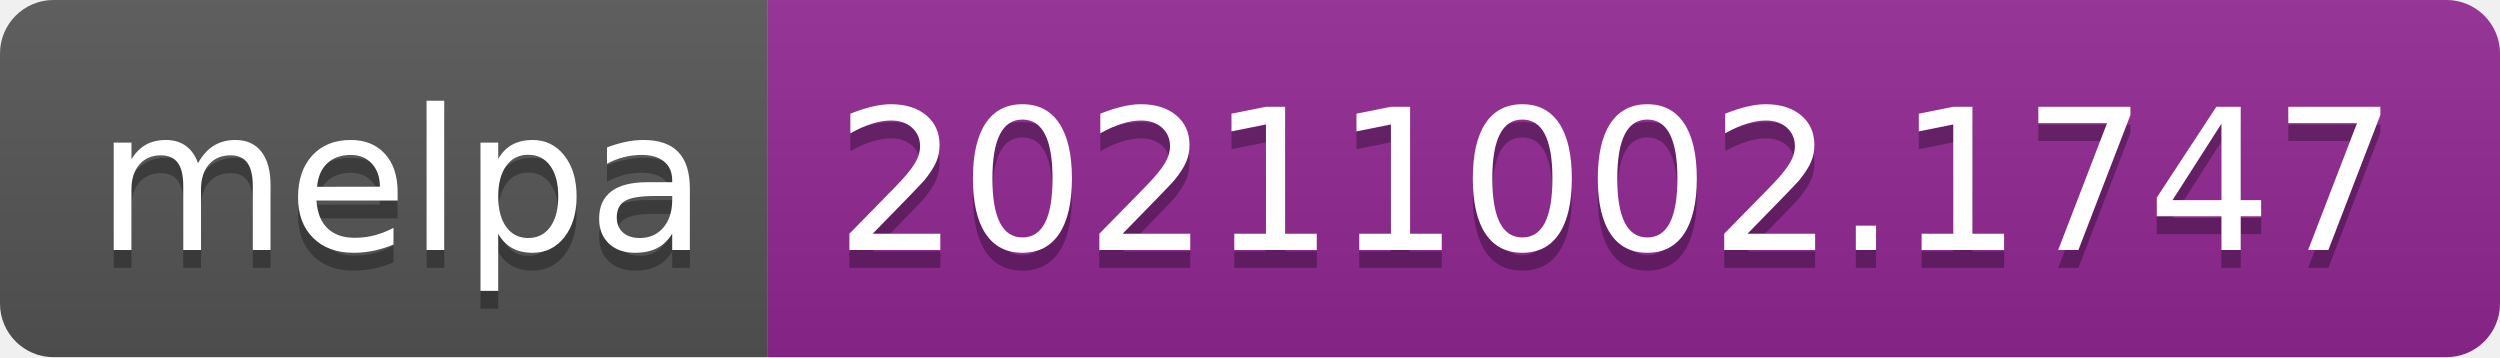
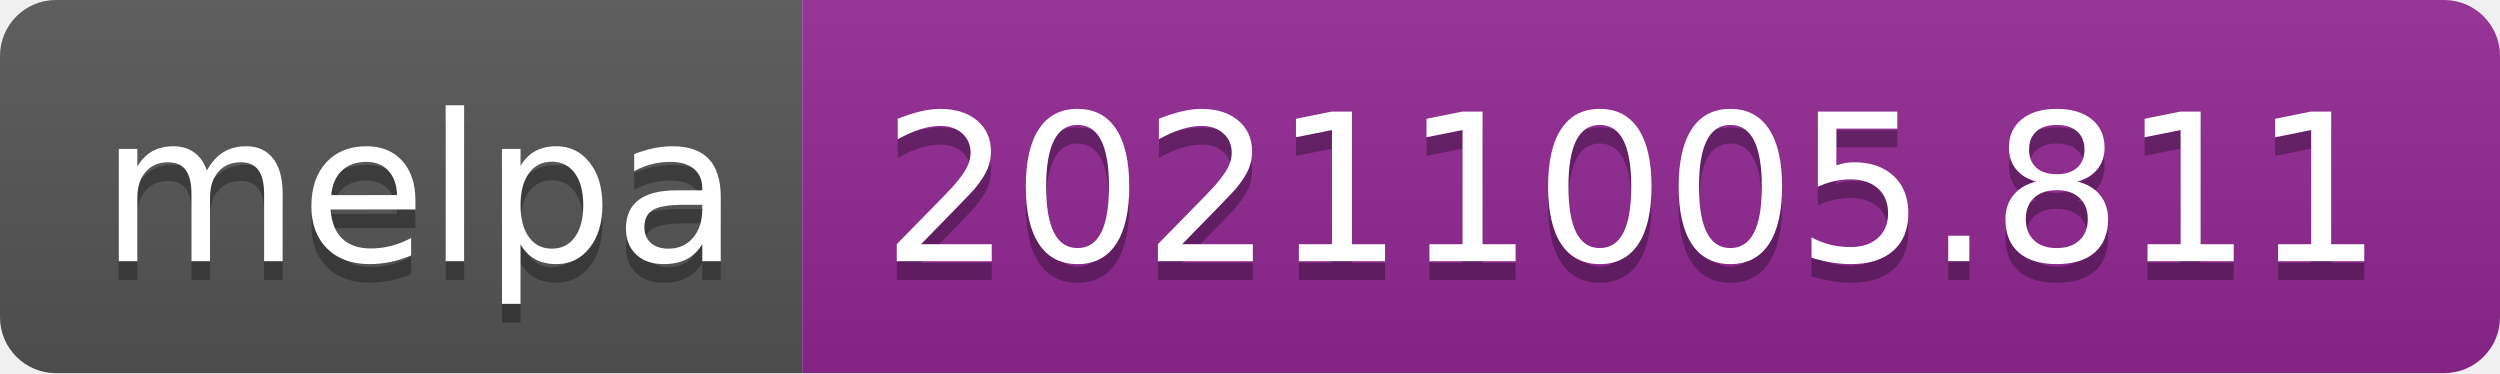
- <svg xmlns="http://www.w3.org/2000/svg" width="140" height="20" role="img" aria-label="melpa: 20211002.1747">
+ <svg xmlns="http://www.w3.org/2000/svg" width="134" height="20" role="img" aria-label="melpa: 20211005.811">
  <linearGradient id="s" x2="0" y2="100%">
    <stop offset="0" stop-color="#bbb" stop-opacity=".1" />
    <stop offset="1" stop-opacity=".1" />
  </linearGradient>
  <clipPath id="r">
-     <rect width="140" height="20" rx="3" fill="#fff" />
+     <rect width="134" height="20" rx="3" fill="#fff" />
  </clipPath>
  <g clip-path="url(#r)">
    <rect width="43" height="20" fill="#555" />
-     <rect x="43" width="97" height="20" fill="#922793" />
-     <rect width="140" height="20" fill="url(#s)" />
+     <rect x="43" width="91" height="20" fill="#922793" />
+     <rect width="134" height="20" fill="url(#s)" />
  </g>
  <g fill="#fff" text-anchor="middle" font-family="Verdana,Geneva,DejaVu Sans,sans-serif" text-rendering="geometricPrecision" font-size="110">
    <text aria-hidden="true" x="225" y="150" fill="#010101" fill-opacity=".3" transform="scale(.1)" textLength="330">melpa</text>
    <text x="225" y="140" transform="scale(.1)" fill="#fff" textLength="330">melpa</text>
-     <text aria-hidden="true" x="905" y="150" fill="#010101" fill-opacity=".3" transform="scale(.1)" textLength="870">20211002.1747</text>
-     <text x="905" y="140" transform="scale(.1)" fill="#fff" textLength="870">20211002.1747</text>
+     <text aria-hidden="true" x="875" y="150" fill="#010101" fill-opacity=".3" transform="scale(.1)" textLength="810">20211005.811</text>
+     <text x="875" y="140" transform="scale(.1)" fill="#fff" textLength="810">20211005.811</text>
  </g>
</svg>
